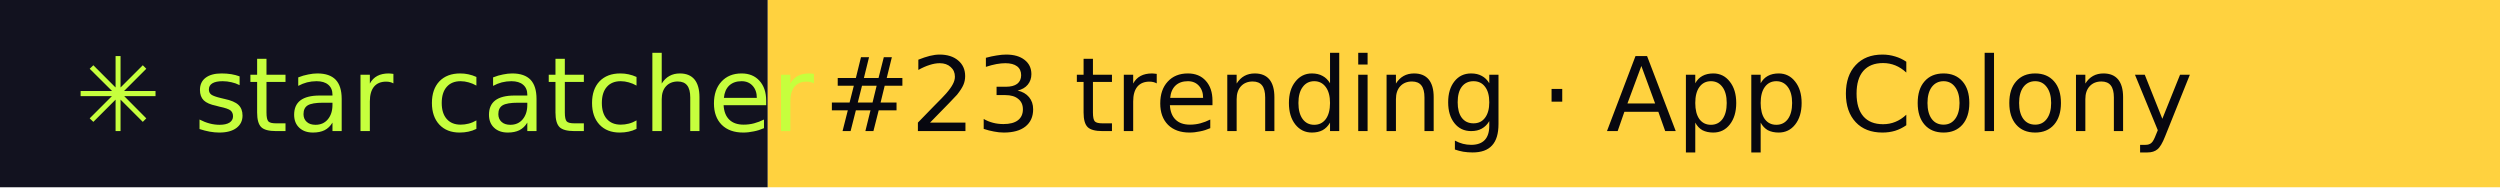
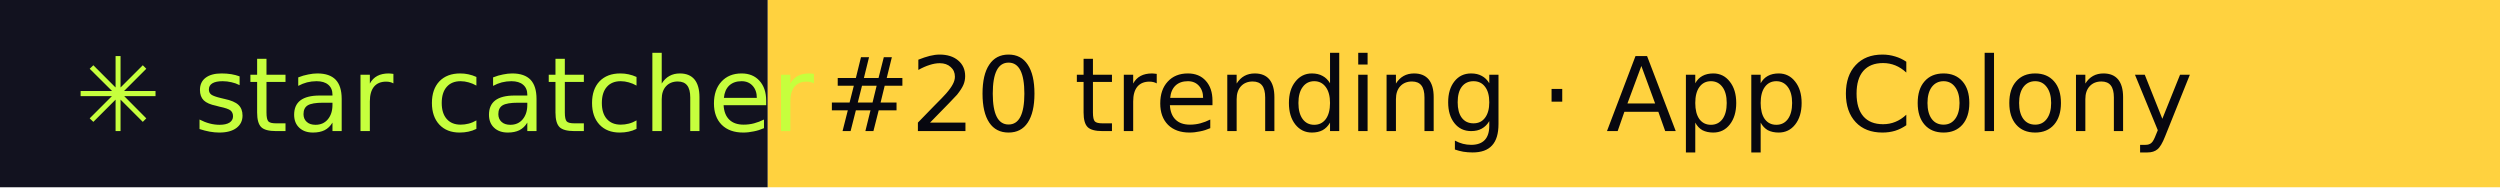
- <svg xmlns="http://www.w3.org/2000/svg" width="267" height="20" role="img" aria-label="star catcher: #23 trending · App Colony">
+ <svg xmlns="http://www.w3.org/2000/svg" width="267" height="20" role="img" aria-label="star catcher: #20 trending · App Colony">
  <rect width="82" height="20" fill="#12121F" />
  <rect x="82" width="185" height="20" fill="#FFD23F" />
  <g font-family="Verdana,DejaVu Sans,sans-serif" font-size="11">
    <text x="8" y="14" fill="#C6FF3D">✳ star catcher</text>
-     <text x="88" y="14" fill="#07070F">#23 trending · App Colony</text>
+     <text x="88" y="14" fill="#07070F">#20 trending · App Colony</text>
  </g>
</svg>
